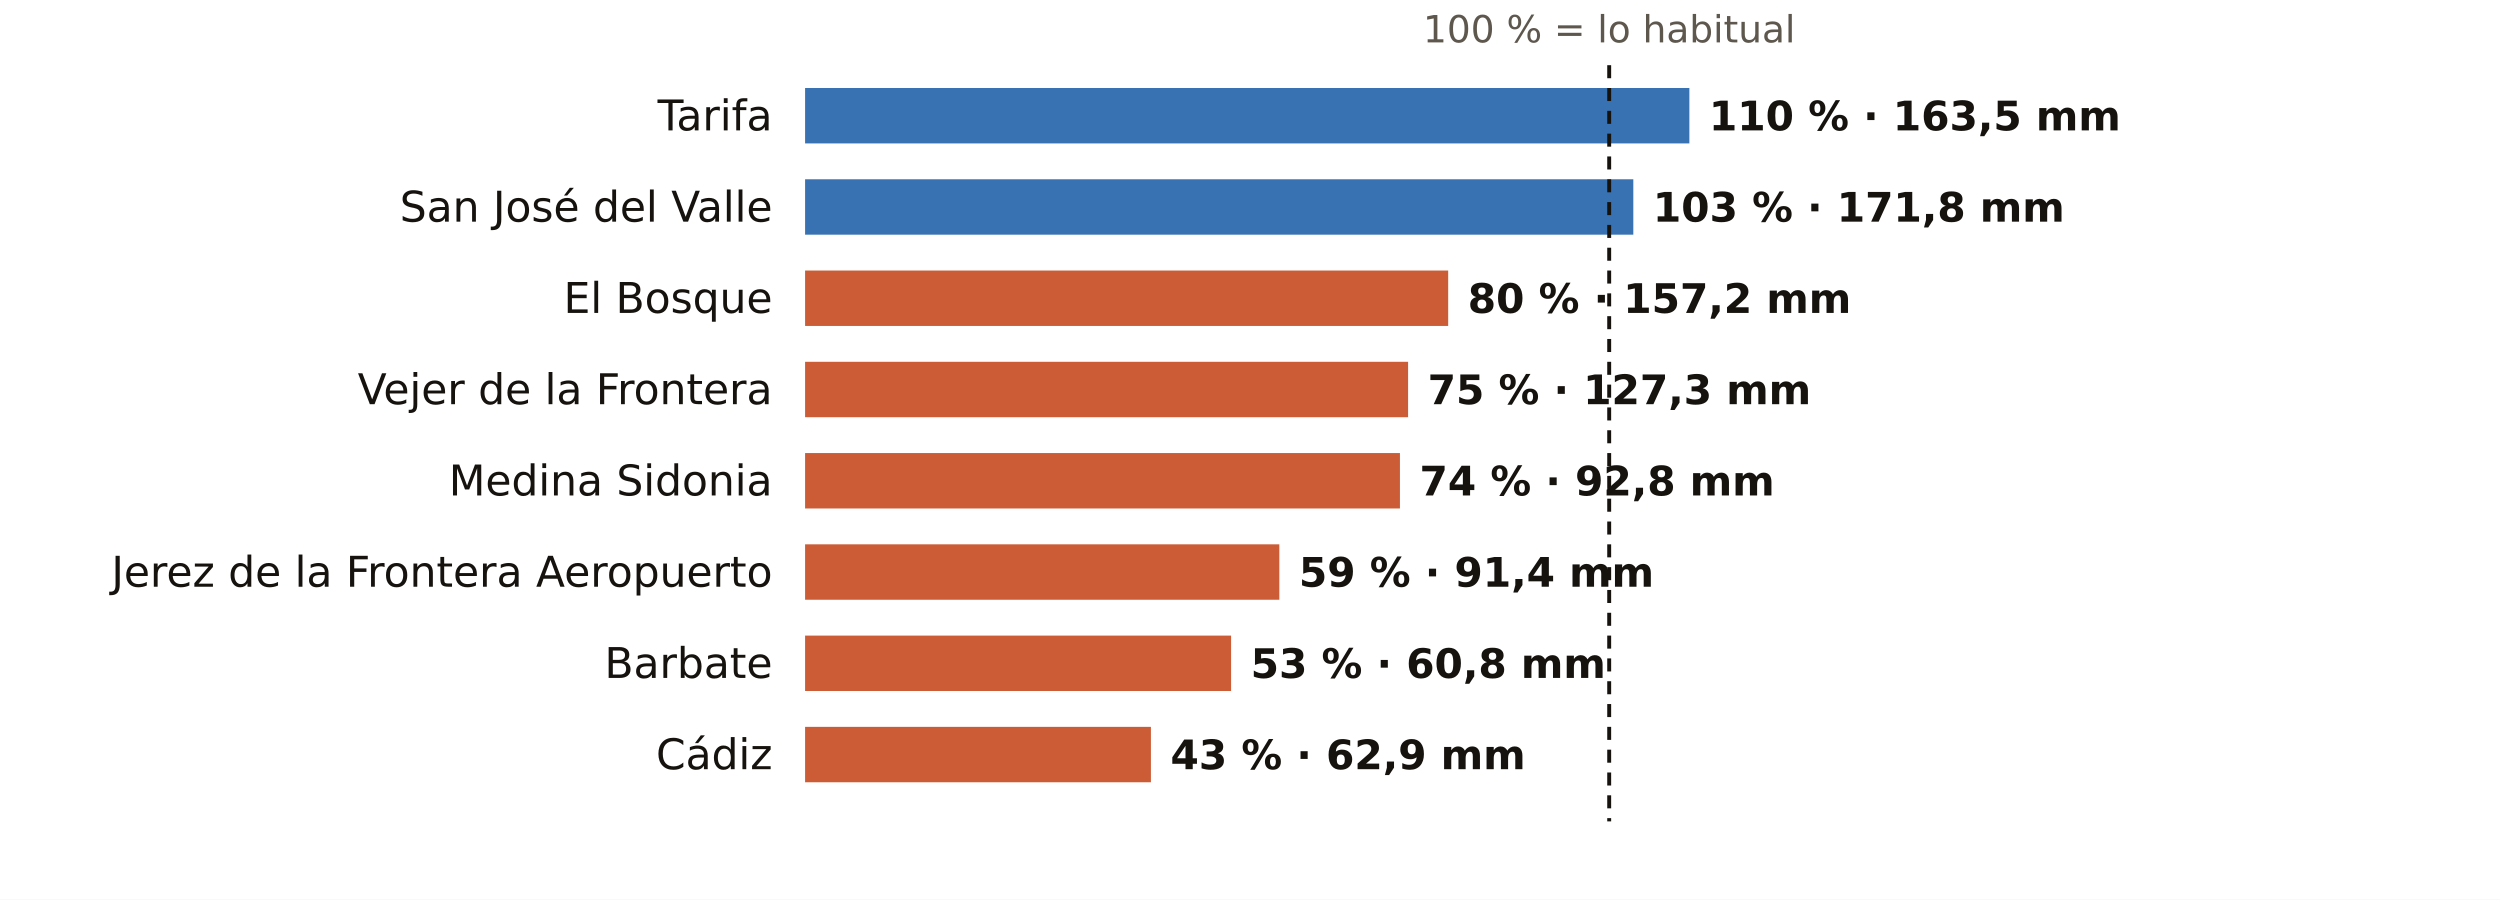
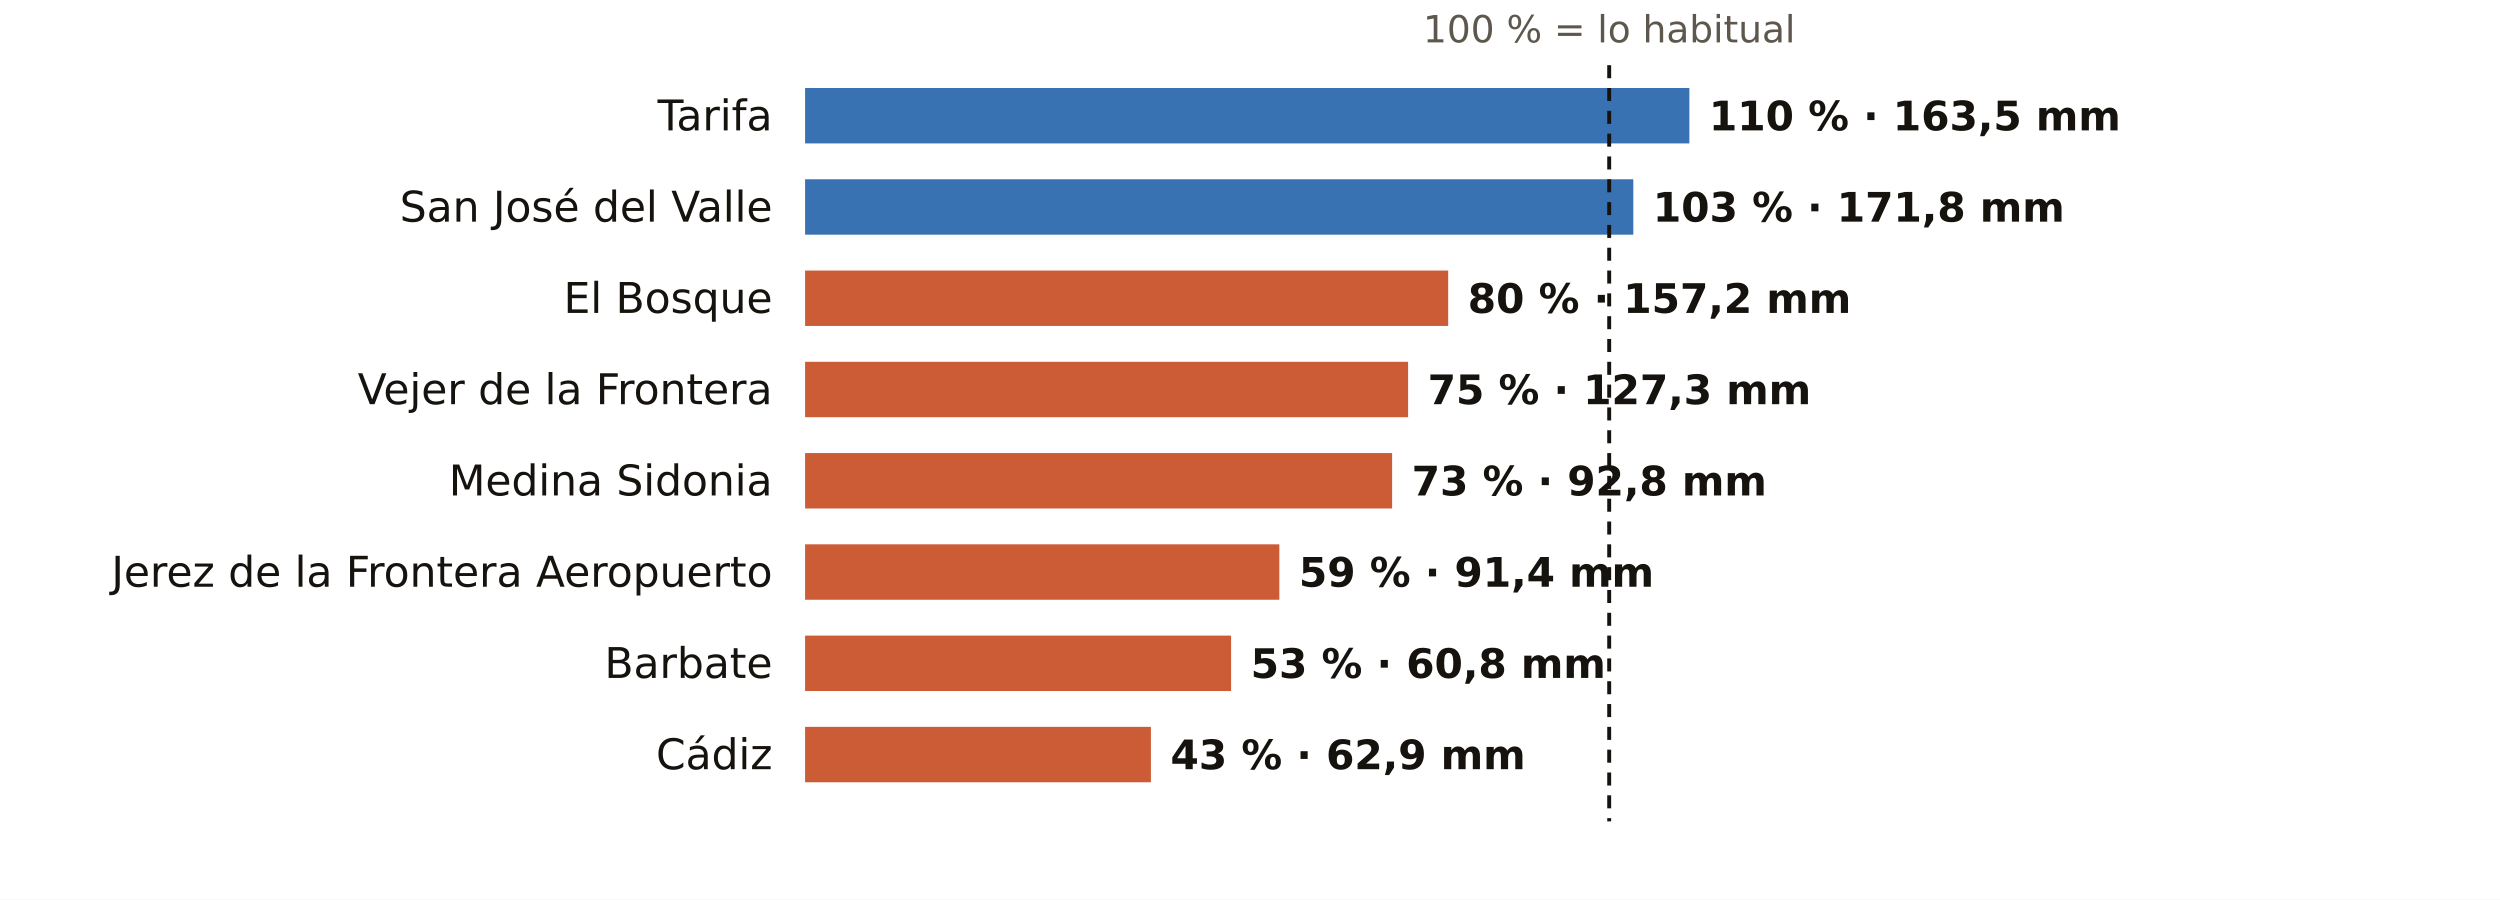
<svg xmlns="http://www.w3.org/2000/svg" viewBox="0 0 767 276" width="767" height="276" role="img" aria-label="El otoño en los pluviómetros de AEMET de Cádiz: % de lo habitual">
  <rect width="767" height="276" fill="#FFFFFF" />
  <text x="493.7" y="13.0" font-size="11.5" fill="#5E574E" text-anchor="middle" font-weight="400" font-family="Public Sans, DejaVu Sans, Arial, sans-serif">100 % = lo habitual</text>
  <text x="237.0" y="40.0" font-size="13" fill="#16130F" text-anchor="end" font-weight="500" font-family="Public Sans, DejaVu Sans, Arial, sans-serif">Tarifa</text>
  <rect x="247" y="27" width="271.3" height="17" fill="#1F5FA8" opacity="0.88" />
  <text x="524.3" y="40.0" font-size="12.5" fill="#16130F" text-anchor="start" font-weight="600" font-family="Public Sans, DejaVu Sans, Arial, sans-serif">110 % · 163,5 mm</text>
  <text x="237.0" y="68.0" font-size="13" fill="#16130F" text-anchor="end" font-weight="500" font-family="Public Sans, DejaVu Sans, Arial, sans-serif">San José del Valle</text>
  <rect x="247" y="55" width="254.1" height="17" fill="#1F5FA8" opacity="0.88" />
  <text x="507.1" y="68.0" font-size="12.5" fill="#16130F" text-anchor="start" font-weight="600" font-family="Public Sans, DejaVu Sans, Arial, sans-serif">103 % · 171,8 mm</text>
  <text x="237.0" y="96.0" font-size="13" fill="#16130F" text-anchor="end" font-weight="500" font-family="Public Sans, DejaVu Sans, Arial, sans-serif">El Bosque</text>
  <rect x="247" y="83" width="197.3" height="17" fill="#C4461A" opacity="0.88" />
  <text x="450.3" y="96.0" font-size="12.5" fill="#16130F" text-anchor="start" font-weight="600" font-family="Public Sans, DejaVu Sans, Arial, sans-serif">80 % · 157,2 mm</text>
  <text x="237.0" y="124.0" font-size="13" fill="#16130F" text-anchor="end" font-weight="500" font-family="Public Sans, DejaVu Sans, Arial, sans-serif">Vejer de la Frontera</text>
  <rect x="247" y="111" width="185.0" height="17" fill="#C4461A" opacity="0.88" />
  <text x="438.0" y="124.0" font-size="12.5" fill="#16130F" text-anchor="start" font-weight="600" font-family="Public Sans, DejaVu Sans, Arial, sans-serif">75 % · 127,3 mm</text>
  <text x="237.0" y="152.0" font-size="13" fill="#16130F" text-anchor="end" font-weight="500" font-family="Public Sans, DejaVu Sans, Arial, sans-serif">Medina Sidonia</text>
-   <rect x="247" y="139" width="182.5" height="17" fill="#C4461A" opacity="0.88" />
-   <text x="435.5" y="152.0" font-size="12.5" fill="#16130F" text-anchor="start" font-weight="600" font-family="Public Sans, DejaVu Sans, Arial, sans-serif">74 % · 92,8 mm</text>
+   <rect x="247" y="139" width="180.1" height="17" fill="#C4461A" opacity="0.88" />
+   <text x="433.1" y="152.0" font-size="12.5" fill="#16130F" text-anchor="start" font-weight="600" font-family="Public Sans, DejaVu Sans, Arial, sans-serif">73 % · 92,8 mm</text>
  <text x="237.0" y="180.0" font-size="13" fill="#16130F" text-anchor="end" font-weight="500" font-family="Public Sans, DejaVu Sans, Arial, sans-serif">Jerez de la Frontera Aeropuerto</text>
  <rect x="247" y="167" width="145.5" height="17" fill="#C4461A" opacity="0.88" />
  <text x="398.5" y="180.0" font-size="12.5" fill="#16130F" text-anchor="start" font-weight="600" font-family="Public Sans, DejaVu Sans, Arial, sans-serif">59 % · 91,4 mm</text>
  <text x="237.0" y="208.0" font-size="13" fill="#16130F" text-anchor="end" font-weight="500" font-family="Public Sans, DejaVu Sans, Arial, sans-serif">Barbate</text>
  <rect x="247" y="195" width="130.7" height="17" fill="#C4461A" opacity="0.88" />
  <text x="383.7" y="208.0" font-size="12.5" fill="#16130F" text-anchor="start" font-weight="600" font-family="Public Sans, DejaVu Sans, Arial, sans-serif">53 % · 60,8 mm</text>
  <text x="237.0" y="236.0" font-size="13" fill="#16130F" text-anchor="end" font-weight="500" font-family="Public Sans, DejaVu Sans, Arial, sans-serif">Cádiz</text>
  <rect x="247" y="223" width="106.1" height="17" fill="#C4461A" opacity="0.88" />
  <text x="359.1" y="236.0" font-size="12.5" fill="#16130F" text-anchor="start" font-weight="600" font-family="Public Sans, DejaVu Sans, Arial, sans-serif">43 % · 62,9 mm</text>
  <line x1="493.7" x2="493.7" y1="20" y2="252" stroke="#16130F" stroke-width="1.2" stroke-dasharray="4 3" />
</svg>
